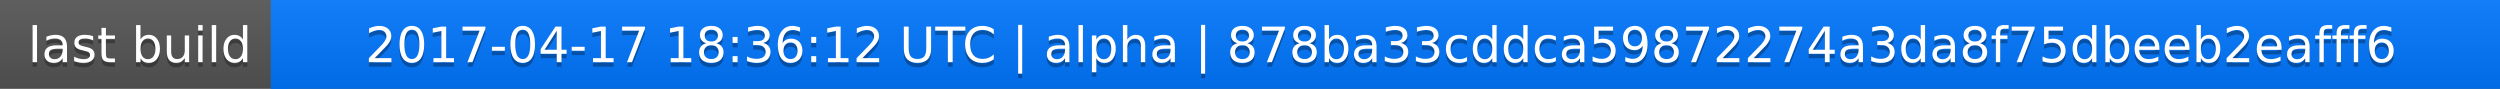
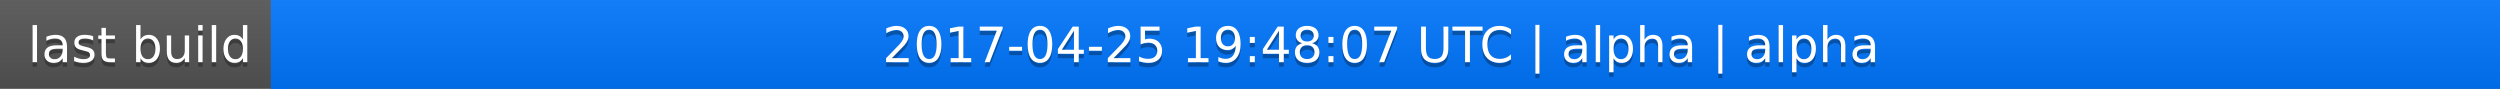
<svg xmlns="http://www.w3.org/2000/svg" width="563" height="20">
  <linearGradient id="a" x2="0" y2="100%">
    <stop offset="0" stop-color="#bbb" stop-opacity=".1" />
    <stop offset="1" stop-opacity=".1" />
  </linearGradient>
  <rect rx="0" width="563" height="20" fill="#555" />
  <rect rx="0" x="61" width="502" height="20" fill="#07f" />
  <path fill="#07f" d="M61 0h4v20h-4z" />
  <rect rx="0" width="563" height="20" fill="url(#a)" />
  <g fill="#fff" text-anchor="middle" font-family="DejaVu Sans,Verdana,Geneva,sans-serif" font-size="11">
    <text x="31.5" y="15" fill="#010101" fill-opacity=".3">last build</text>
    <text x="31.5" y="14">last build</text>
-     <text x="311" y="15" fill="#010101" fill-opacity=".3">2017-04-17 18:36:12 UTC | alpha | 878ba33cddca59872274a3da8f75dbeeb2eafff6</text>
-     <text x="311" y="14">2017-04-17 18:36:12 UTC | alpha | 878ba33cddca59872274a3da8f75dbeeb2eafff6</text>
+     <text x="311" y="15" fill="#010101" fill-opacity=".3">2017-04-25 19:48:07 UTC | alpha | alpha</text>
+     <text x="311" y="14">2017-04-25 19:48:07 UTC | alpha | alpha</text>
  </g>
</svg>
